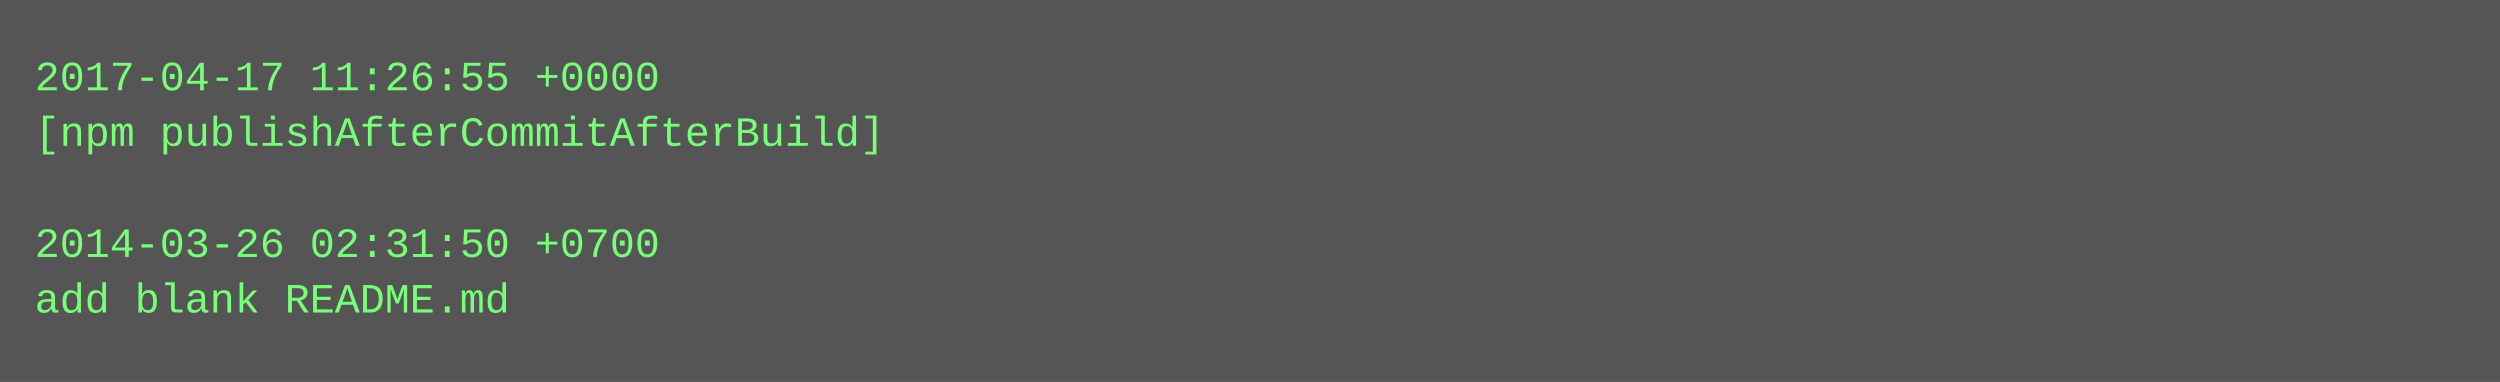
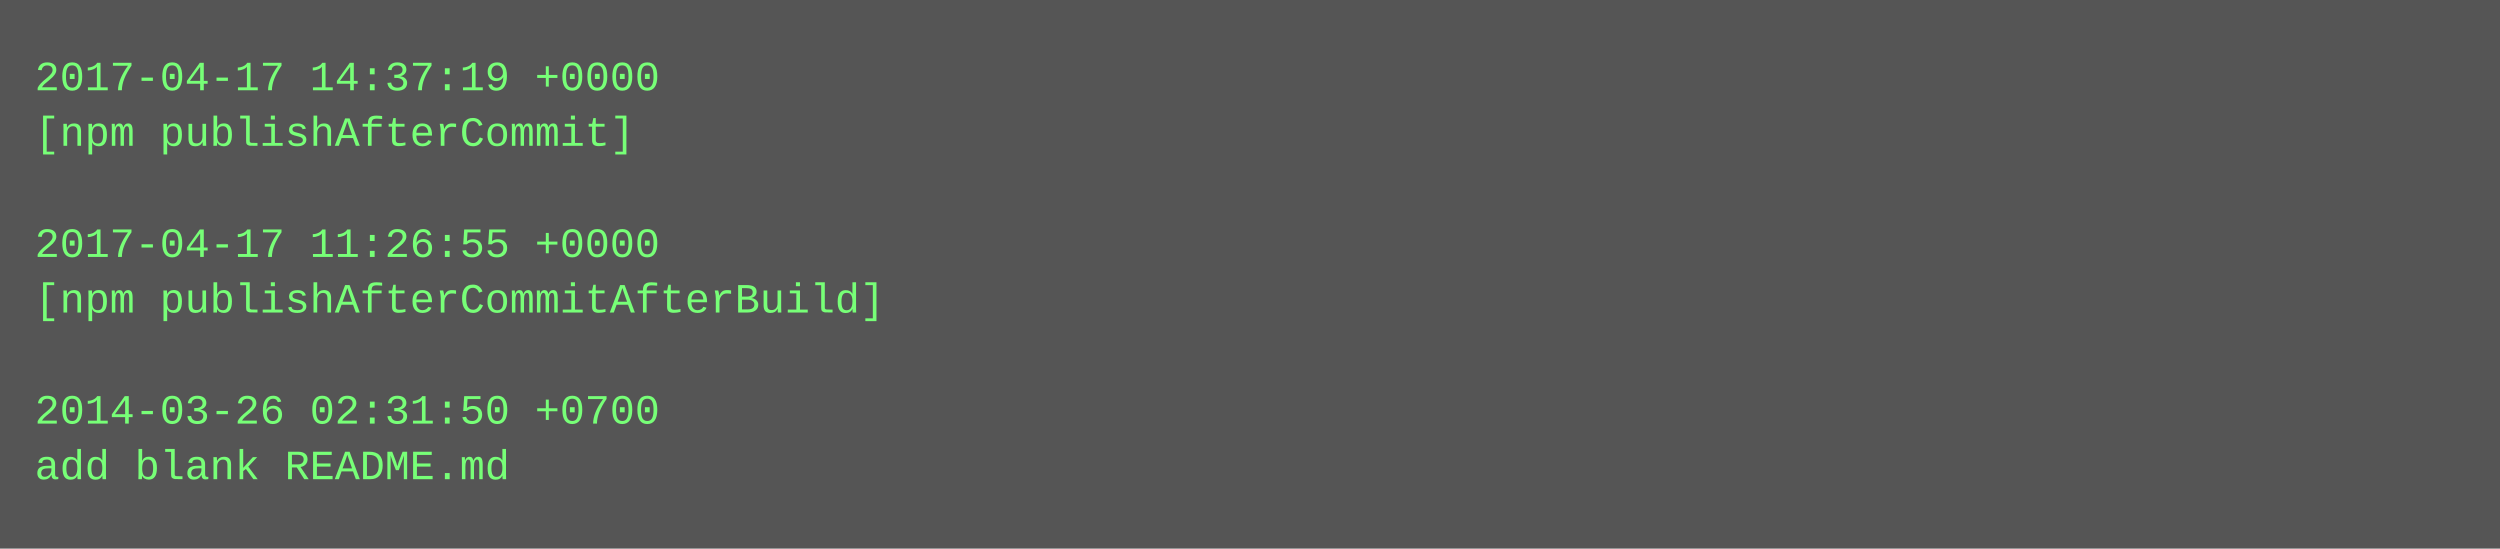
- <svg xmlns="http://www.w3.org/2000/svg" height="110" width="720">
-   <rect height="110" fill="#555" width="720" />
+ <svg xmlns="http://www.w3.org/2000/svg" height="158" width="720">
+   <rect height="158" fill="#555" width="720" />
  <text fill="#7f7" font-family="Courier New" font-size="12" xml:space="preserve">
-     <tspan x="10" y="26">2017-04-17 11:26:55 +0000</tspan>
-     <tspan x="10" y="42">[npm publishAfterCommitAfterBuild]</tspan>
+     <tspan x="10" y="26">2017-04-17 14:37:19 +0000</tspan>
+     <tspan x="10" y="42">[npm publishAfterCommit]</tspan>
    <tspan x="10" y="58" />
-     <tspan x="10" y="74">2014-03-26 02:31:50 +0700</tspan>
-     <tspan x="10" y="90">add blank README.md</tspan>
+     <tspan x="10" y="74">2017-04-17 11:26:55 +0000</tspan>
+     <tspan x="10" y="90">[npm publishAfterCommitAfterBuild]</tspan>
+     <tspan x="10" y="106" />
+     <tspan x="10" y="122">2014-03-26 02:31:50 +0700</tspan>
+     <tspan x="10" y="138">add blank README.md</tspan>
  </text>
</svg>
